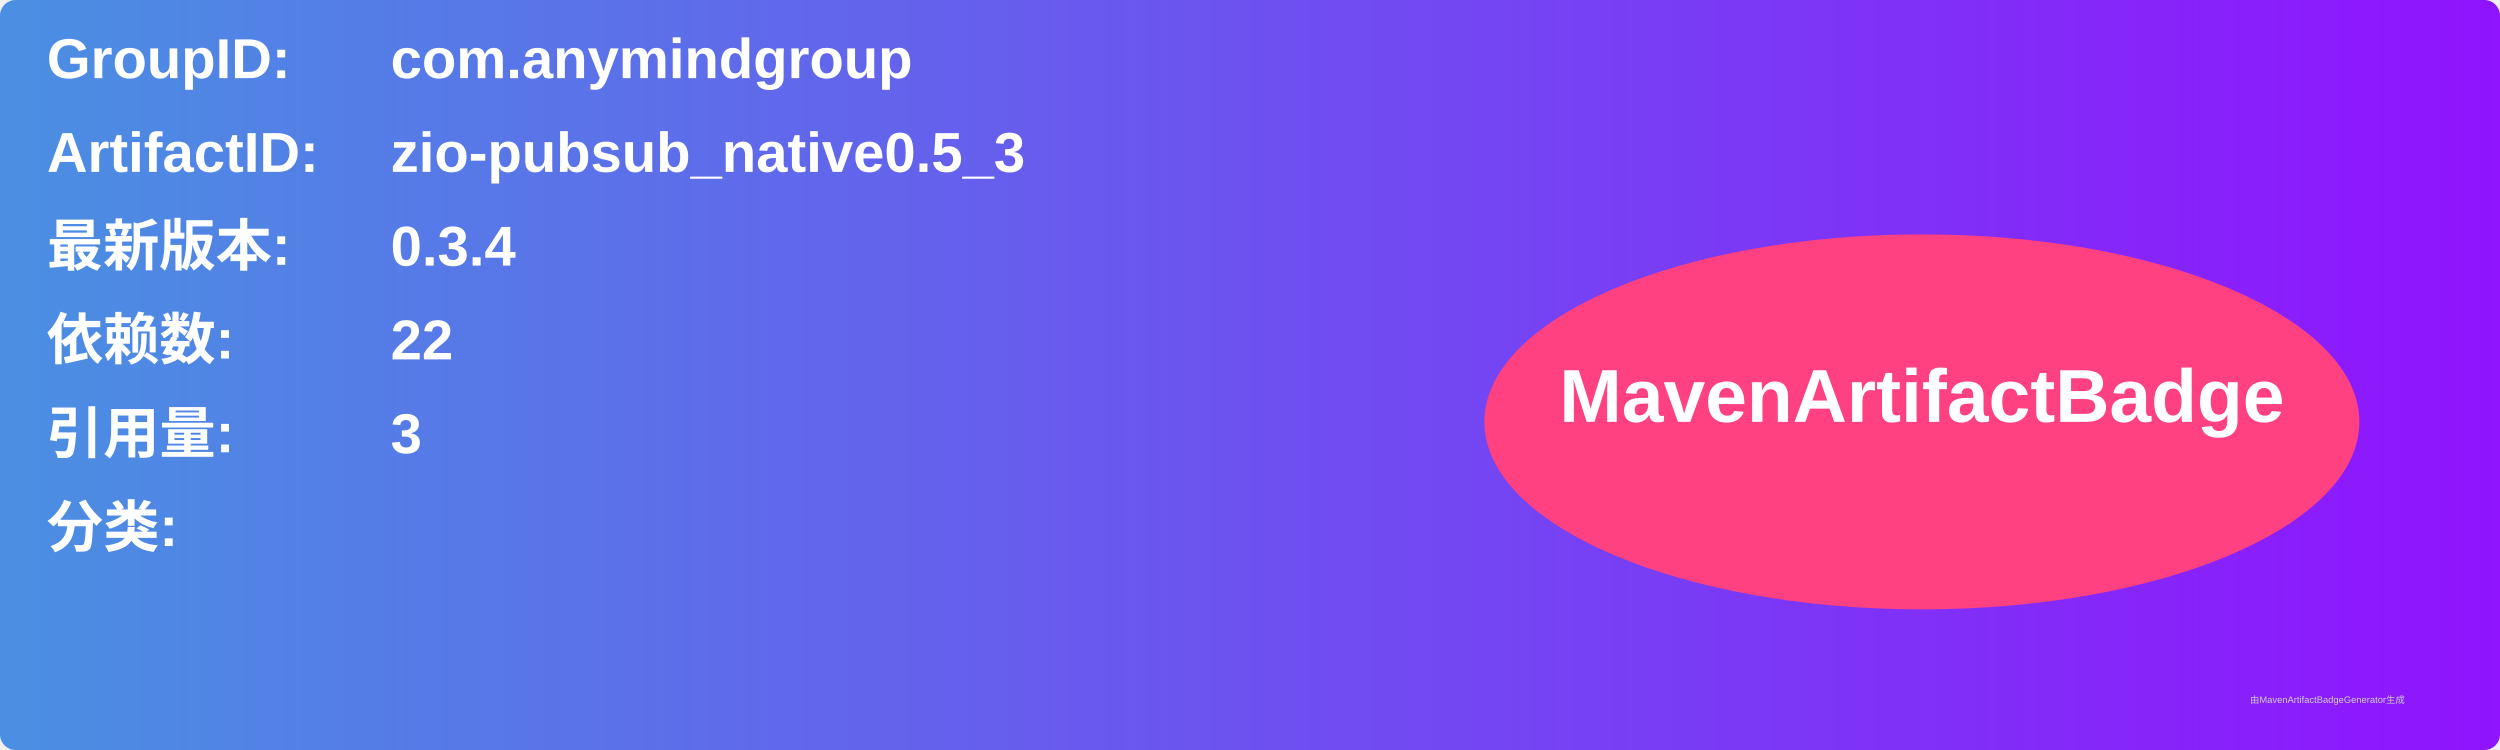
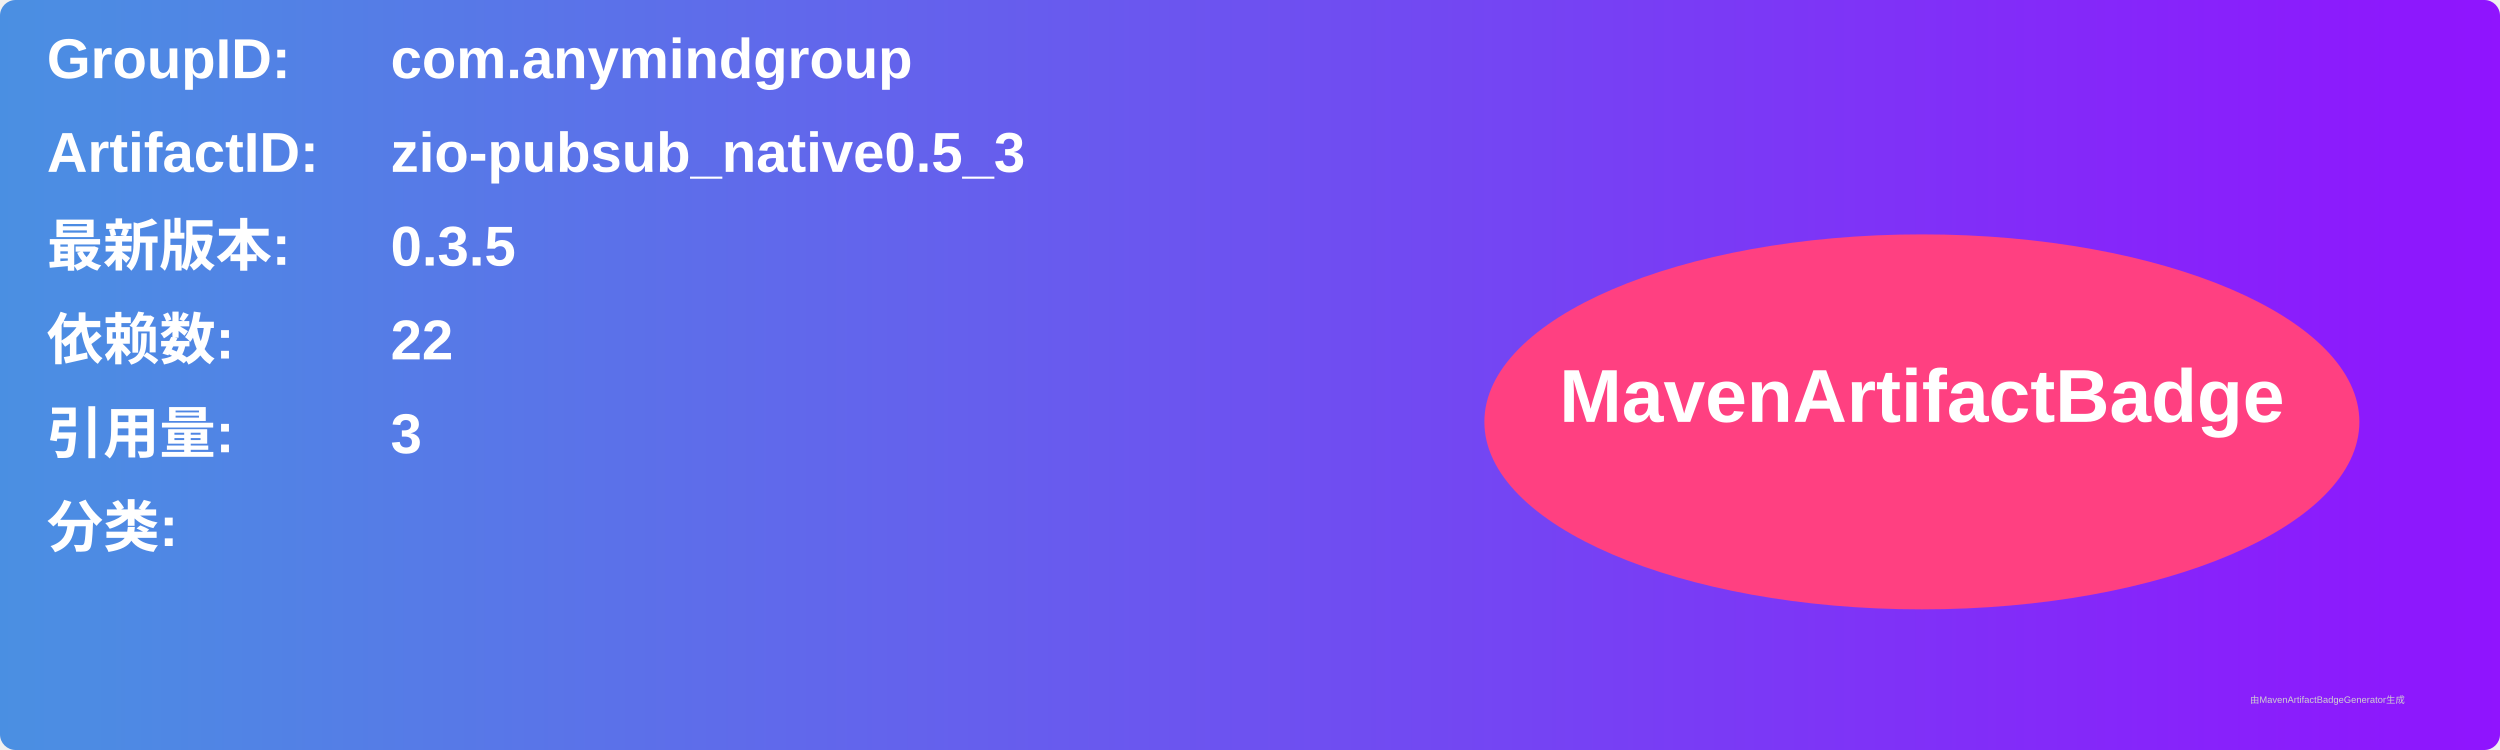
<svg xmlns="http://www.w3.org/2000/svg" width="800" height="240" viewBox="0 0 800 240">
  <linearGradient id="grad" x1="0%" y1="0%" x2="100%" y2="0%">
    <stop offset="0%" stop-color="#4a90e2" />
    <stop offset="100%" stop-color="#9013fe" />
  </linearGradient>
  <rect width="100%" height="100%" rx="5" ry="5" fill="url(#grad)" />
  <g transform="translate(15, 15)">
    <text x="0" y="10" font-family="Arial" font-size="18" fill="white" font-weight="bold" width="260">GroupID:</text>
    <text x="110" y="10" font-family="Arial" font-size="18" fill="white" font-weight="bold" width="460">com.anymindgroup</text>
    <text x="0" y="40" font-family="Arial" font-size="18" fill="white" font-weight="bold" width="260">ArtifactID:</text>
    <text x="110" y="40" font-family="Arial" font-size="18" fill="white" font-weight="bold" width="460">zio-pubsub_native0.5_3</text>
    <text x="0" y="70" font-family="Arial" font-size="18" fill="white" font-weight="bold">最新版本:</text>
    <text x="110" y="70" font-family="Arial" font-size="18" fill="white" font-weight="bold">
-       <tspan font-weight="bold">0.3.4</tspan>
+       <tspan font-weight="bold">0.3.5</tspan>
    </text>
    <text x="0" y="100" font-family="Arial" font-size="18" fill="white" font-weight="bold">依赖数: </text>
    <text x="110" y="100" font-family="Arial" font-size="18" fill="white">
      <tspan font-weight="bold">22</tspan>
    </text>
    <text x="0" y="130" font-family="Arial" font-size="18" fill="white" font-weight="bold">引用量: </text>
    <text x="110" y="130" font-family="Arial" font-size="18" fill="white">
      <tspan font-weight="bold">3</tspan>
    </text>
    <text x="0" y="160" font-family="Arial" font-size="18" fill="white" font-weight="bold">分类:</text>
    <text x="10" y="190" font-family="Arial" font-size="10" fill="white">
      <tspan font-weight="bold" />
    </text>
    <ellipse cx="600" cy="120" rx="140" ry="60" fill="#ff4081" />
    <text x="600" y="120" text-anchor="middle" font-family="Arial" font-size="24" fill="white" font-weight="bold">MavenArtifactBadge</text>
  </g>
  <text x="720" y="225" font-family="Arial" font-size="3" fill="#d0d0d0">由MavenArtifactBadgeGenerator生成</text>
</svg>
